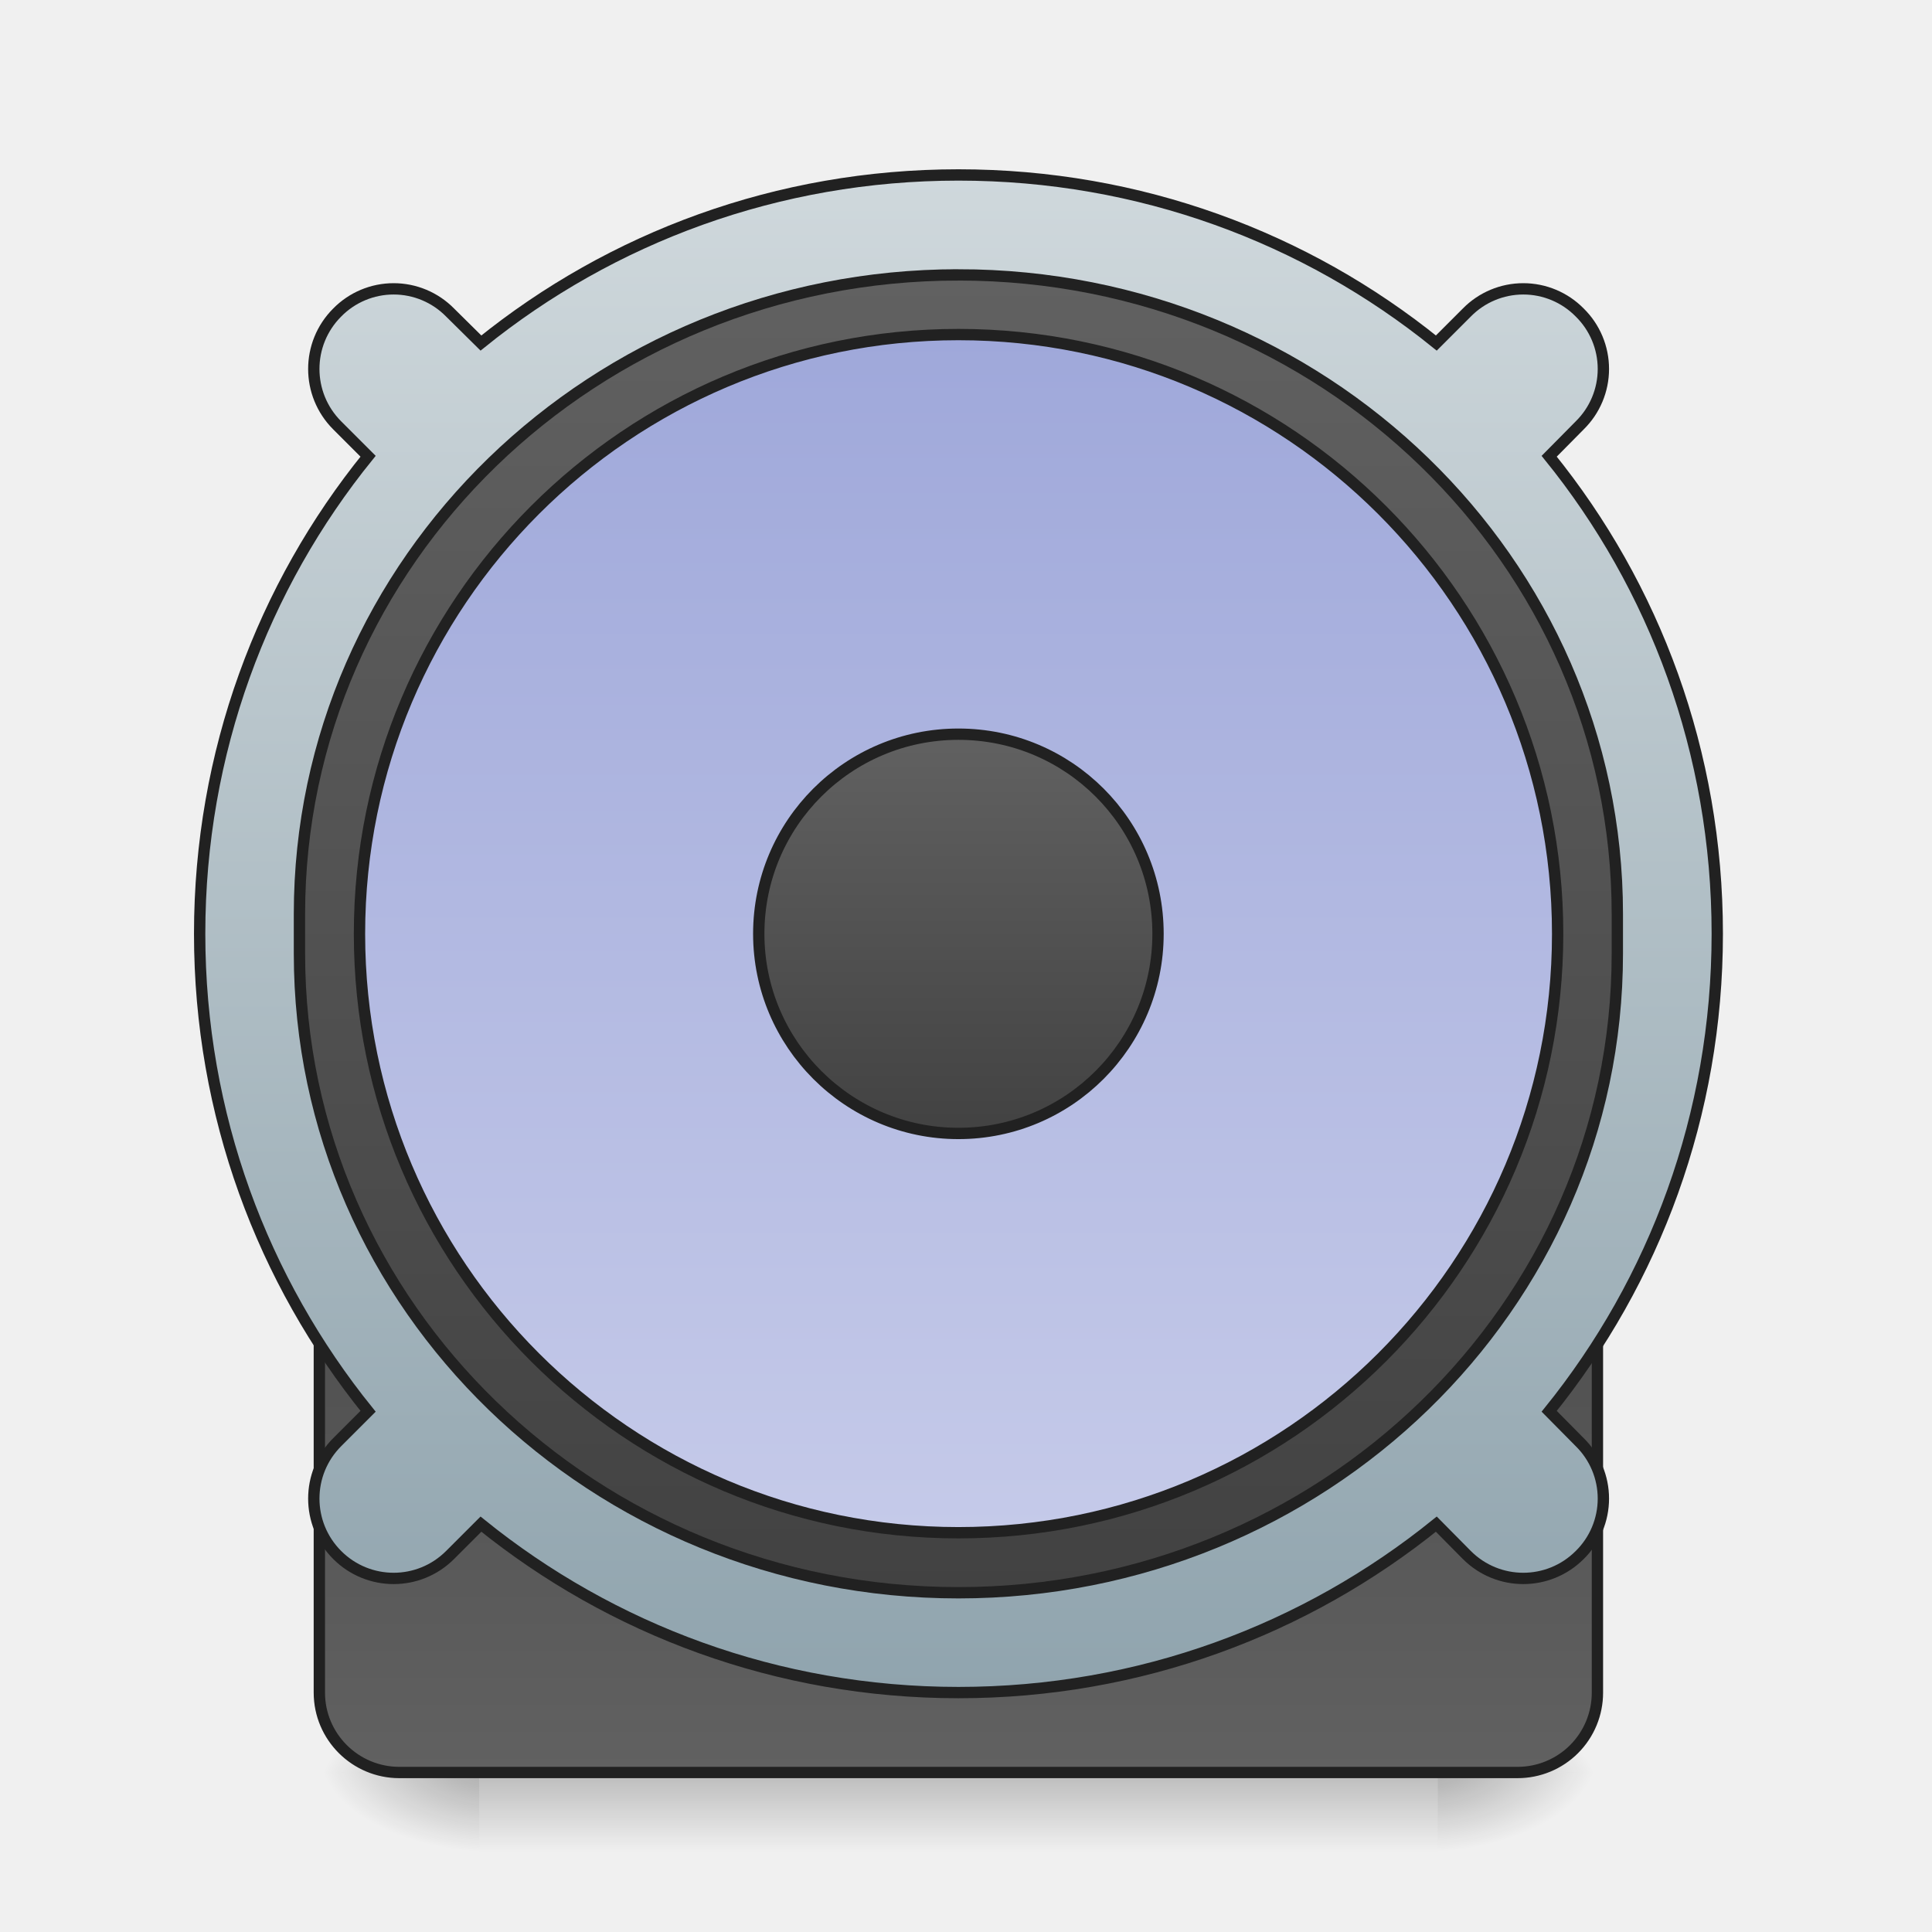
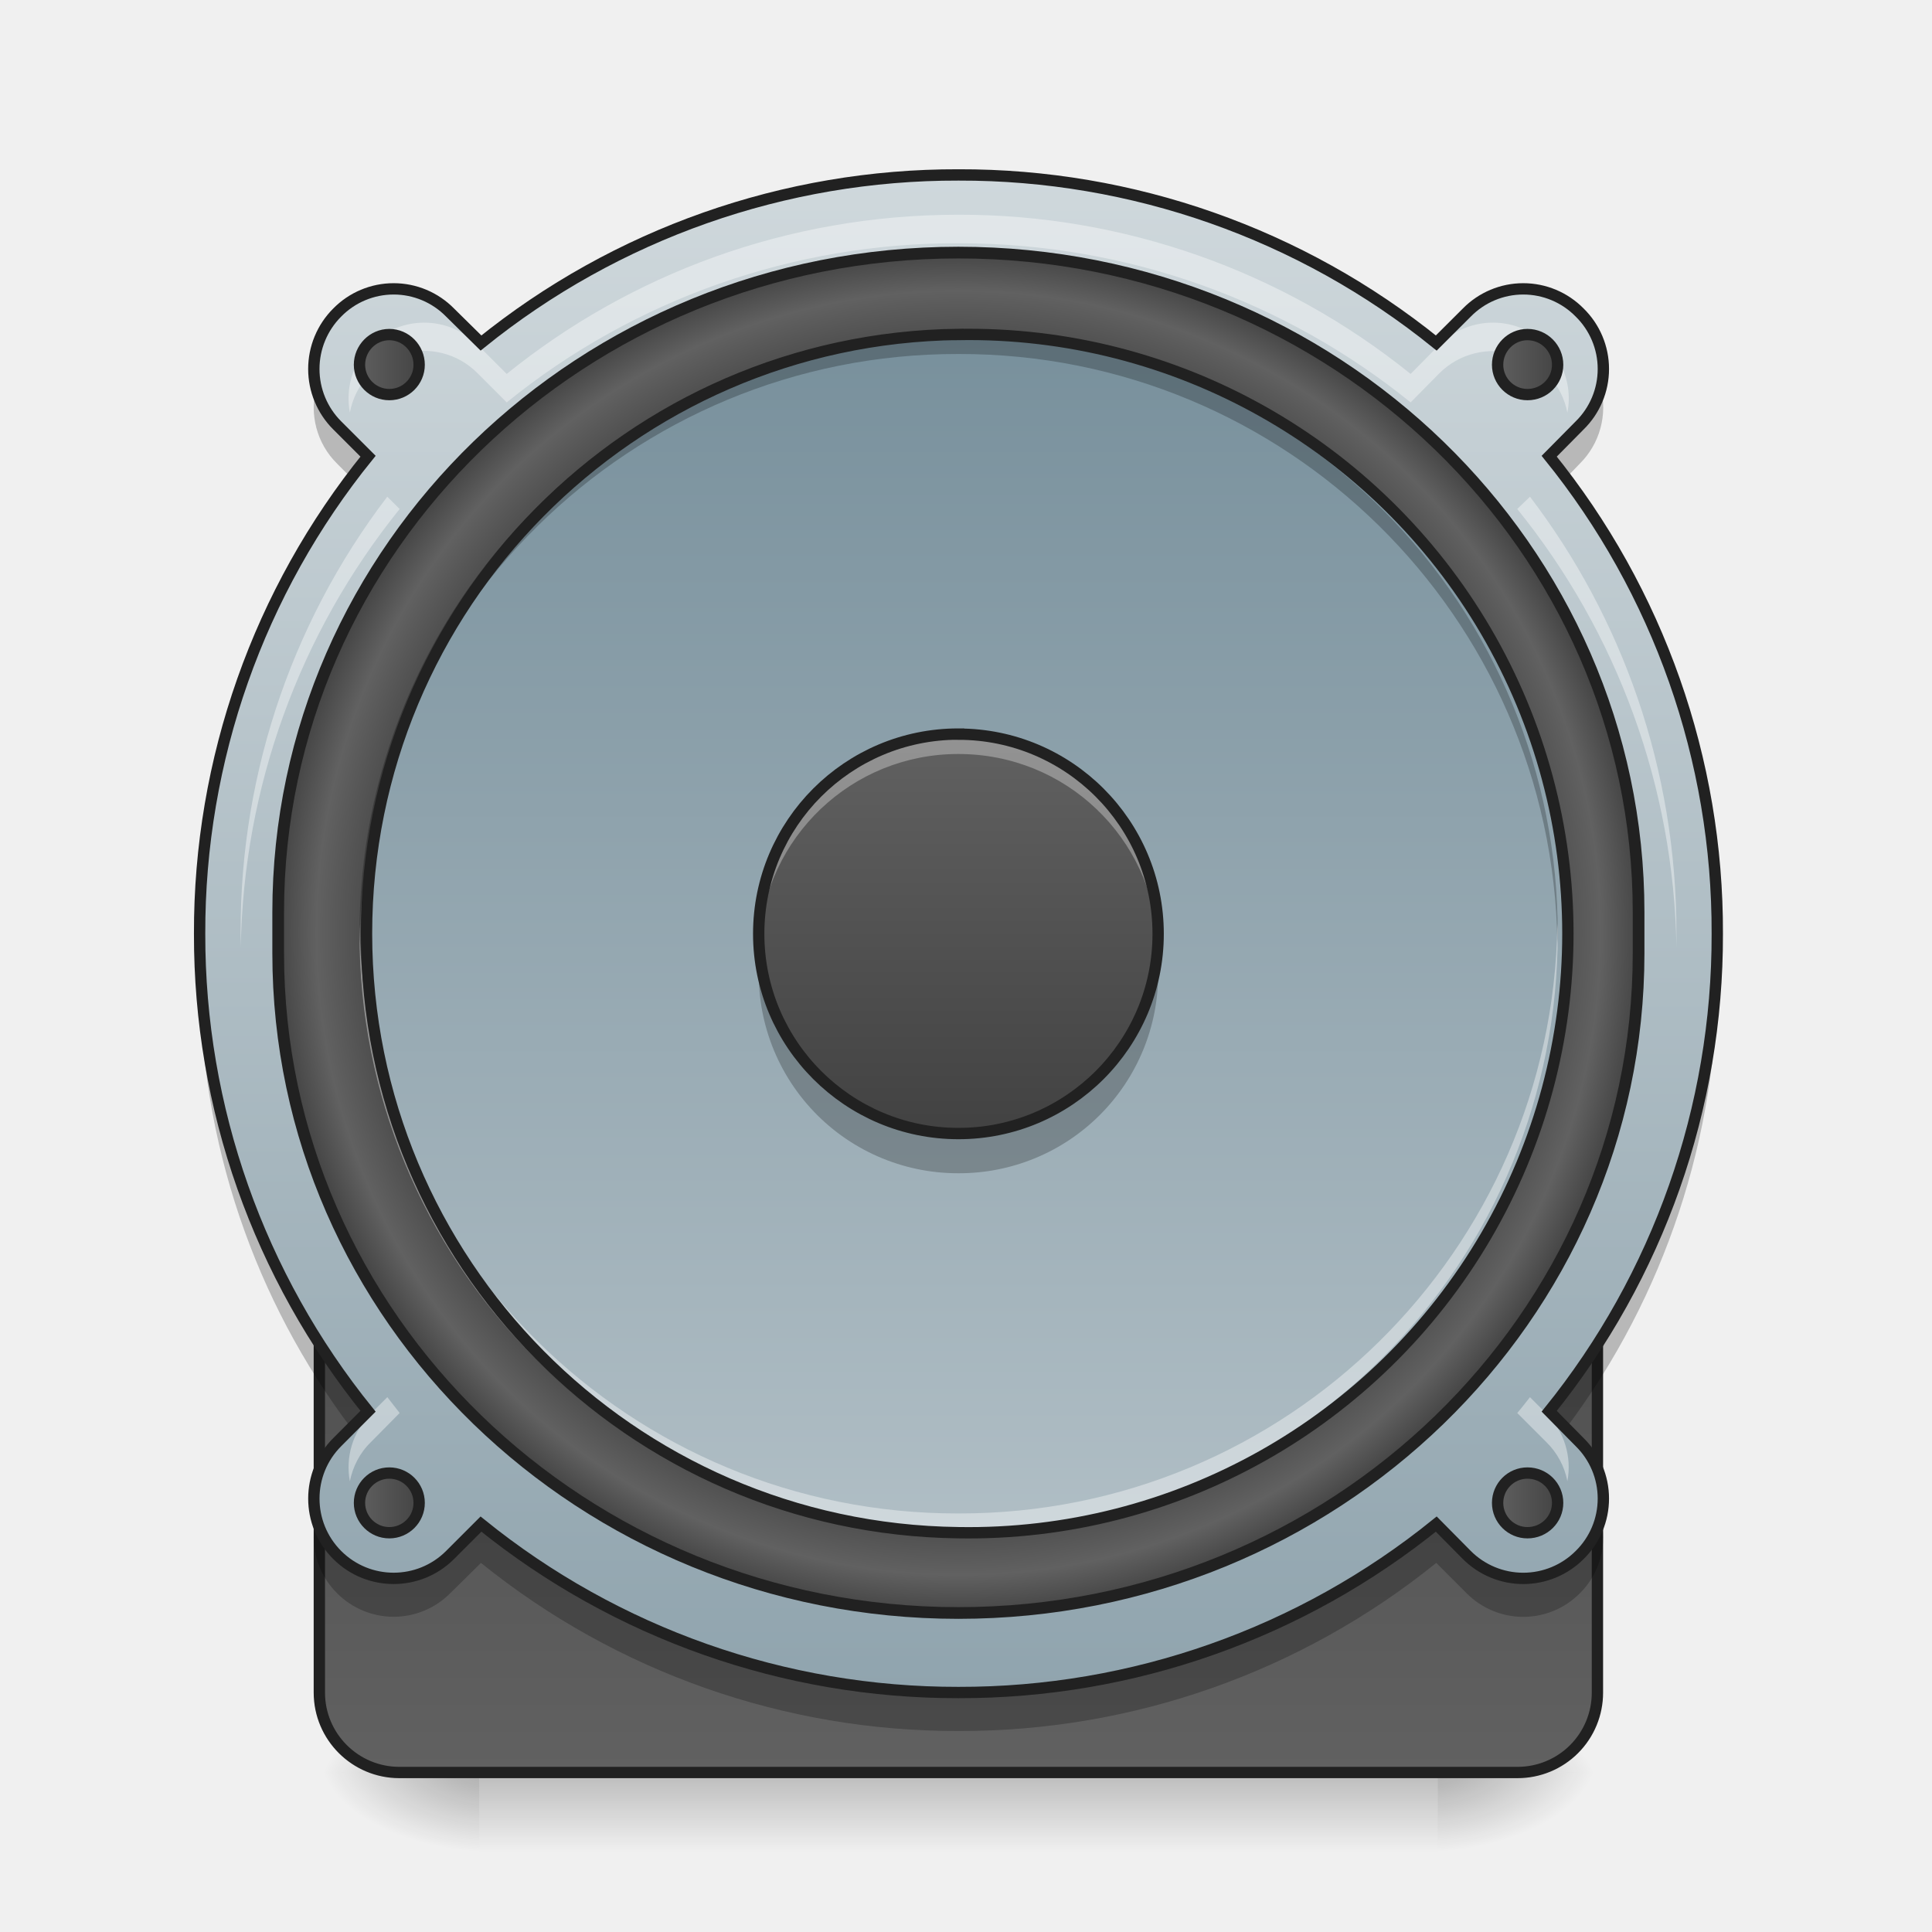
<svg xmlns="http://www.w3.org/2000/svg" width="22pt" height="22pt" viewBox="0 0 22 22">
  <defs>
    <linearGradient id="a" gradientUnits="userSpaceOnUse" x1="254" y1="222.917" x2="254" y2="249.375" gradientTransform="matrix(.04297 0 0 .04297 0 10.376)">
      <stop offset="0" stop-opacity=".275" />
      <stop offset="1" stop-opacity="0" />
    </linearGradient>
    <radialGradient id="b" gradientUnits="userSpaceOnUse" cx="450.909" cy="189.579" fx="450.909" fy="189.579" r="21.167" gradientTransform="matrix(0 -.05372 -.09669 0 34.475 44.631)">
      <stop offset="0" stop-opacity=".314" />
      <stop offset=".222" stop-opacity=".275" />
      <stop offset="1" stop-opacity="0" />
    </radialGradient>
    <radialGradient id="c" gradientUnits="userSpaceOnUse" cx="450.909" cy="189.579" fx="450.909" fy="189.579" r="21.167" gradientTransform="matrix(0 .05372 .09669 0 -12.645 -4.266)">
      <stop offset="0" stop-opacity=".314" />
      <stop offset=".222" stop-opacity=".275" />
      <stop offset="1" stop-opacity="0" />
    </radialGradient>
    <radialGradient id="d" gradientUnits="userSpaceOnUse" cx="450.909" cy="189.579" fx="450.909" fy="189.579" r="21.167" gradientTransform="matrix(0 -.05372 .09669 0 -12.645 44.631)">
      <stop offset="0" stop-opacity=".314" />
      <stop offset=".222" stop-opacity=".275" />
      <stop offset="1" stop-opacity="0" />
    </radialGradient>
    <radialGradient id="e" gradientUnits="userSpaceOnUse" cx="450.909" cy="189.579" fx="450.909" fy="189.579" r="21.167" gradientTransform="matrix(0 .05372 -.09669 0 34.475 -4.266)">
      <stop offset="0" stop-opacity=".314" />
      <stop offset=".222" stop-opacity=".275" />
      <stop offset="1" stop-opacity="0" />
    </radialGradient>
-     <linearGradient id="f" gradientUnits="userSpaceOnUse" x1="254" y1="254.667" x2="254" y2="32.417">
+     <linearGradient id="f" gradientUnits="userSpaceOnUse" x1="254" y1="-142.208" x2="254" y2="207.042" gradientTransform="matrix(1.0909 0 0 1.0909 -23.09 -2.947)">
      <stop offset="0" stop-color="#616161" />
      <stop offset="1" stop-color="#424242" />
    </linearGradient>
-     <linearGradient id="g" gradientUnits="userSpaceOnUse" x1="960" y1="1695.118" x2="960" y2="175.118">
+     <linearGradient id="g" gradientUnits="userSpaceOnUse" x1="254" y1="254.667" x2="254" y2="32.417">
+       <stop offset="0" stop-color="#616161" />
+       <stop offset="1" stop-color="#424242" />
+     </linearGradient>
+     <linearGradient id="h" gradientUnits="userSpaceOnUse" x1="960" y1="1695.118" x2="960" y2="175.118" gradientTransform="matrix(.01137 0 0 .01137 0 0)">
      <stop offset="0" stop-color="#90a4ae" />
      <stop offset="1" stop-color="#cfd8dc" />
    </linearGradient>
-     <linearGradient id="h" gradientUnits="userSpaceOnUse" x1="254" y1="-142.208" x2="254" y2="207.042">
+     <radialGradient id="i" gradientUnits="userSpaceOnUse" cx="254" cy="32.417" fx="254" fy="32.417" r="176.125" gradientTransform="matrix(1.03218 0 0 1.03218 -8.175 -1.284)">
+       <stop offset="0" stop-color="#616161" />
+       <stop offset=".826" stop-color="#424242" />
+       <stop offset=".936" stop-color="#616161" />
+       <stop offset="1" stop-color="#424242" />
+     </radialGradient>
+     <linearGradient id="j" gradientUnits="userSpaceOnUse" x1="243.417" y1="-126.333" x2="243.417" y2="191.167" gradientTransform="matrix(.04297 0 0 .04297 0 9.24)">
+       <stop offset="0" stop-color="#78909c" />
+       <stop offset="1" stop-color="#b0bec5" />
+     </linearGradient>
+     <linearGradient id="k" gradientUnits="userSpaceOnUse" x1="254" y1="-20.5" x2="254" y2="85.333" gradientTransform="matrix(.04297 0 0 .04297 0 9.24)">
      <stop offset="0" stop-color="#616161" />
      <stop offset="1" stop-color="#424242" />
    </linearGradient>
-     <linearGradient id="i" gradientUnits="userSpaceOnUse" x1="243.417" y1="-126.333" x2="243.417" y2="191.167">
-       <stop offset="0" stop-color="#9fa8da" />
-       <stop offset="1" stop-color="#c5cae9" />
+     <linearGradient id="l" gradientUnits="userSpaceOnUse" x1="93.75" y1="-118.396" x2="112.625" y2="-118.396">
+       <stop offset="0" stop-color="#616161" />
+       <stop offset="1" stop-color="#424242" />
    </linearGradient>
-     <linearGradient id="j" gradientUnits="userSpaceOnUse" x1="254" y1="-20.5" x2="254" y2="85.333">
+     <linearGradient id="m" gradientUnits="userSpaceOnUse" x1="395.375" y1="-118.396" x2="414.25" y2="-118.396">
+       <stop offset="0" stop-color="#616161" />
+       <stop offset="1" stop-color="#424242" />
+     </linearGradient>
+     <linearGradient id="n" gradientUnits="userSpaceOnUse" x1="93.75" y1="183.229" x2="112.625" y2="183.229">
+       <stop offset="0" stop-color="#616161" />
+       <stop offset="1" stop-color="#424242" />
+     </linearGradient>
+     <linearGradient id="o" gradientUnits="userSpaceOnUse" x1="395.375" y1="183.229" x2="414.25" y2="183.229">
      <stop offset="0" stop-color="#616161" />
      <stop offset="1" stop-color="#424242" />
    </linearGradient>
  </defs>
  <path d="M5.457 20.184h10.914v.91H5.457zm0 0" fill="url(#a)" />
  <path d="M16.371 20.184h1.82v-.91h-1.82zm0 0" fill="url(#b)" />
  <path d="M5.457 20.184h-1.82v.91h1.82zm0 0" fill="url(#c)" />
  <path d="M5.457 20.184h-1.82v-.91h1.82zm0 0" fill="url(#d)" />
  <path d="M16.371 20.184h1.82v.91h-1.82zm0 0" fill="url(#e)" />
-   <path d="M105.808 32.43h296.335a21.143 21.143 0 0 1 21.18 21.18v179.893a21.143 21.143 0 0 1-21.18 21.18H105.808c-11.635 0-21.18-9.454-21.18-21.18V53.61c0-11.726 9.545-21.18 21.18-21.18zm0 0" transform="matrix(.04297 0 0 .04297 0 9.24)" fill="url(#f)" stroke-width="3" stroke-linecap="round" stroke="#212121" />
-   <path d="M959.908 175.216c-181.4 0-347.683 62.871-478.236 168.345l-30.92-30.577a79.221 79.221 0 0 0-113.032 0c-31.264 31.264-31.264 81.767 0 113.031l30.92 30.92c-105.473 130.21-168.688 296.493-168.688 478.237 0 181.4 63.215 347.683 168.689 478.236l-30.92 30.92c-31.265 31.265-31.265 81.768 0 113.032 31.263 31.264 81.766 31.264 113.03 0l30.921-30.92c130.553 105.473 296.836 168.688 478.236 168.688 181.744 0 348.027-63.215 478.58-168.688l30.577 30.92c31.264 31.264 81.768 31.264 113.032 0a79.221 79.221 0 0 0 0-113.031l-30.577-30.92c105.473-130.554 168.344-296.837 168.344-478.237 0-181.744-62.871-348.027-168.344-478.236l30.577-30.92a79.221 79.221 0 0 0 0-113.032 79.221 79.221 0 0 0-113.032 0l-30.577 30.577c-130.553-105.474-296.836-168.345-478.58-168.345zm0 0" transform="matrix(.01137 0 0 .01137 0 0)" fill="url(#g)" stroke-width="11.339" stroke-linecap="round" stroke="#212121" />
-   <path d="M253.976-142.189c96.445 0 174.62 75.811 174.62 169.348v10.544c0 93.537-78.175 169.348-174.62 169.348-96.446 0-174.62-75.811-174.62-169.348V27.16c0-93.537 78.174-169.348 174.62-169.348zm0 0" transform="matrix(.04297 0 0 .04297 0 9.24)" fill="url(#h)" stroke-width="3" stroke-linecap="round" stroke="#212121" />
-   <path d="M253.976-126.372c87.719 0 158.803 71.084 158.803 158.803 0 87.628-71.084 158.712-158.803 158.712-87.628 0-158.712-71.084-158.712-158.712 0-87.719 71.084-158.803 158.712-158.803zm0 0" transform="matrix(.04297 0 0 .04297 0 9.24)" fill="url(#i)" stroke-width="3" stroke-linecap="round" stroke="#212121" />
-   <path d="M253.976-20.473c29.27 0 52.904 23.634 52.904 52.904 0 29.179-23.634 52.904-52.904 52.904-29.18 0-52.904-23.725-52.904-52.904 0-29.27 23.725-52.904 52.904-52.904zm0 0" transform="matrix(.04297 0 0 .04297 0 9.24)" fill="url(#j)" stroke-width="3" stroke-linecap="round" stroke="#212121" />
+   <path d="M253.976-158.096c105.262 0 190.527 82.719 190.527 184.71v11.544c0 102.08-85.265 184.8-190.527 184.8-105.172 0-190.437-82.72-190.437-184.8V26.613c0-101.99 85.265-184.71 190.437-184.71zm0 0" transform="matrix(.04297 0 0 .04297 0 9.24)" fill="url(#f)" stroke-width="3.273" stroke-linecap="round" stroke="#212121" />
+   <path d="M105.808 32.43h296.335a21.143 21.143 0 0 1 21.18 21.18v179.893a21.143 21.143 0 0 1-21.18 21.18H105.808c-11.635 0-21.18-9.454-21.18-21.18V53.61c0-11.726 9.545-21.18 21.18-21.18zm0 0" transform="matrix(.04297 0 0 .04297 0 9.24)" fill="url(#g)" stroke-width="3" stroke-linecap="round" stroke="#212121" />
+   <path d="M10.914 1.992a8.617 8.617 0 0 0-5.437 1.914l-.352-.347a.9.9 0 0 0-1.285 0 .908.908 0 0 0 0 1.285l.351.351a8.604 8.604 0 0 0-1.918 5.438 8.62 8.62 0 0 0 1.918 5.437l-.351.352a.908.908 0 1 0 1.285 1.285l.352-.352a8.62 8.62 0 0 0 5.437 1.918 8.623 8.623 0 0 0 5.441-1.918l.348.352a.908.908 0 0 0 1.285 0 .9.9 0 0 0 0-1.285l-.347-.352a8.617 8.617 0 0 0 1.914-5.437 8.6 8.6 0 0 0-1.914-5.438l.347-.351a.9.9 0 0 0 0-1.285.9.9 0 0 0-1.285 0l-.348.347a8.62 8.62 0 0 0-5.44-1.914zm0 0" fill="url(#h)" />
+   <path d="M253.976-148.097c99.536 0 180.255 78.265 180.255 174.801v10.908c0 96.536-80.72 174.802-180.255 174.802-99.536 0-180.256-78.266-180.256-174.802V26.704c0-96.536 80.72-174.801 180.256-174.801zm0 0" transform="matrix(.04297 0 0 .04297 0 9.24)" fill="url(#i)" stroke-width="3.097" stroke-linecap="round" stroke="#212121" />
+   <path d="M10.914 3.809a6.823 6.823 0 1 1 0 13.644 6.823 6.823 0 0 1 0-13.645zm0 0" fill="url(#j)" />
+   <path d="M8.652 10.86a2.268 2.268 0 0 0 2.262 2.5 2.266 2.266 0 0 0 2.274-2.274 4.39 4.39 0 0 0-.008-.227 2.27 2.27 0 0 1-2.266 2.047 2.267 2.267 0 0 1-2.262-2.047zm0 0" fill-opacity=".235" />
+   <path d="M10.914 8.36a2.273 2.273 0 1 1 0 4.548 2.273 2.273 0 0 1 0-4.549zm0 0" fill="url(#k)" />
+   <path d="M10.914 8.36a2.268 2.268 0 0 0-2.27 2.386 2.269 2.269 0 0 1 2.27-2.16c1.223 0 2.211.953 2.274 2.16v-.113a2.266 2.266 0 0 0-2.274-2.274zm0 0" fill="#fff" fill-opacity=".314" />
+   <path d="M10.914 8.36a2.273 2.273 0 1 1 0 4.548 2.273 2.273 0 0 1 0-4.549zm0 0" fill="none" stroke-width=".129" stroke-linecap="round" stroke="#212121" />
+   <path d="M10.914 2.445c-1.953 0-3.742.68-5.144 1.813l-.332-.332a.858.858 0 0 0-1.215 0c-.211.21-.29.5-.239.773a.858.858 0 0 1 1.453-.45l.333.333a8.134 8.134 0 0 1 5.144-1.812c1.953 0 3.742.675 5.149 1.812l.328-.332a.863.863 0 0 1 1.457.45.863.863 0 0 0-1.457-.774l-.328.332a8.175 8.175 0 0 0-5.149-1.813zM4.41 5.656a8.14 8.14 0 0 0-1.668 5.13 8.166 8.166 0 0 1 1.809-4.99zm13.012 0l-.145.14a8.145 8.145 0 0 1 1.813 4.99v-.165c0-1.871-.621-3.59-1.668-4.965zM4.41 15.91l-.187.188c-.211.21-.29.5-.239.77.032-.161.11-.321.239-.446l.328-.332-.14-.18zm13.012 0c-.047.059-.094.121-.145.18l.332.332a.847.847 0 0 1 .239.445.859.859 0 0 0-.239-.77zm0 0" fill="#fff" fill-opacity=".392" />
+   <path d="M3.602 4.41c-.079.3 0 .637.238.871l.152.153c.063-.086.13-.172.2-.258l-.352-.348a.905.905 0 0 1-.238-.418zm14.625 0a.905.905 0 0 1-.239.418l-.347.348.199.258.148-.153a.903.903 0 0 0 .239-.87zm-15.95 6.434c-.004.074-.004.152-.004.226 0 1.95.637 3.742 1.72 5.184l.198-.2a8.605 8.605 0 0 1-1.914-5.21zm17.278 0a8.605 8.605 0 0 1-1.914 5.21l.199.2a8.618 8.618 0 0 0 1.715-5.184v-.226zm-15.953 6.43c-.079.3 0 .636.238.87a.908.908 0 0 0 1.285 0l.352-.347a8.617 8.617 0 0 0 5.437 1.914 8.62 8.62 0 0 0 5.441-1.914l.348.348a.908.908 0 0 0 1.285 0c.239-.235.317-.57.239-.872a.908.908 0 0 1-1.523.418l-.349-.351a8.623 8.623 0 0 1-5.44 1.918 8.62 8.62 0 0 1-5.438-1.918l-.352.351a.908.908 0 0 1-1.523-.418zm0 0" fill-opacity=".235" />
+   <path d="M10.914 1.992a8.617 8.617 0 0 0-5.437 1.914l-.352-.347a.9.9 0 0 0-1.285 0 .908.908 0 0 0 0 1.285l.351.351a8.604 8.604 0 0 0-1.918 5.438 8.62 8.62 0 0 0 1.918 5.437l-.351.352a.908.908 0 1 0 1.285 1.285l.352-.352a8.62 8.62 0 0 0 5.437 1.918 8.623 8.623 0 0 0 5.441-1.918l.348.352a.908.908 0 0 0 1.285 0 .9.9 0 0 0 0-1.285l-.347-.352a8.617 8.617 0 0 0 1.914-5.437 8.6 8.6 0 0 0-1.914-5.438l.347-.351a.9.9 0 0 0 0-1.285.9.9 0 0 0-1.285 0l-.348.347a8.62 8.62 0 0 0-5.44-1.914zm0 0" fill="none" stroke-width=".129" stroke-linecap="round" stroke="#212121" />
+   <path d="M10.914 3.809a6.808 6.808 0 0 0-6.82 6.824v.11a6.807 6.807 0 0 1 6.82-6.712 6.807 6.807 0 0 1 6.82 6.711c.004-.035.004-.074.004-.11a6.808 6.808 0 0 0-6.824-6.823zm0 0" fill-opacity=".235" />
+   <path d="M10.914 17.453a6.807 6.807 0 0 1-6.82-6.82v-.113a6.807 6.807 0 0 0 6.82 6.714 6.807 6.807 0 0 0 6.82-6.714c.004.039.004.074.004.113a6.808 6.808 0 0 1-6.824 6.82zm0 0" fill="#fff" fill-opacity=".392" />
+   <path d="M10.914 3.809a6.823 6.823 0 1 1 0 13.644 6.823 6.823 0 0 1 0-13.645zm0 0" fill="none" stroke-width=".129" stroke-linecap="round" stroke="#212121" />
+   <path d="M103.172-126.372c4.363 0 7.908 3.636 7.908 8 0 4.362-3.545 7.907-7.908 7.907s-7.908-3.545-7.908-7.908 3.545-8 7.908-8zm0 0" transform="matrix(.04297 0 0 .04297 0 9.24)" fill="url(#l)" stroke-width="3" stroke-linecap="round" stroke-linejoin="round" stroke="#212121" />
+   <path d="M404.78-126.372c4.454 0 7.999 3.636 7.999 8 0 4.362-3.545 7.907-8 7.907-4.363 0-7.908-3.545-7.908-7.908s3.545-8 7.909-8zm0 0" transform="matrix(.04297 0 0 .04297 0 9.24)" fill="url(#m)" stroke-width="3" stroke-linecap="round" stroke-linejoin="round" stroke="#212121" />
+   <path d="M103.172 175.326c4.363 0 7.908 3.545 7.908 7.909 0 4.363-3.545 7.908-7.908 7.908s-7.908-3.545-7.908-7.908c0-4.364 3.545-7.909 7.908-7.909zm0 0" transform="matrix(.04297 0 0 .04297 0 9.24)" fill="url(#n)" stroke-width="3" stroke-linecap="round" stroke-linejoin="round" stroke="#212121" />
+   <path d="M404.78 175.326c4.454 0 7.999 3.545 7.999 7.909 0 4.363-3.545 7.908-8 7.908-4.363 0-7.908-3.545-7.908-7.908 0-4.364 3.545-7.909 7.909-7.909zm0 0" transform="matrix(.04297 0 0 .04297 0 9.24)" fill="url(#o)" stroke-width="3" stroke-linecap="round" stroke-linejoin="round" stroke="#212121" />
</svg>
